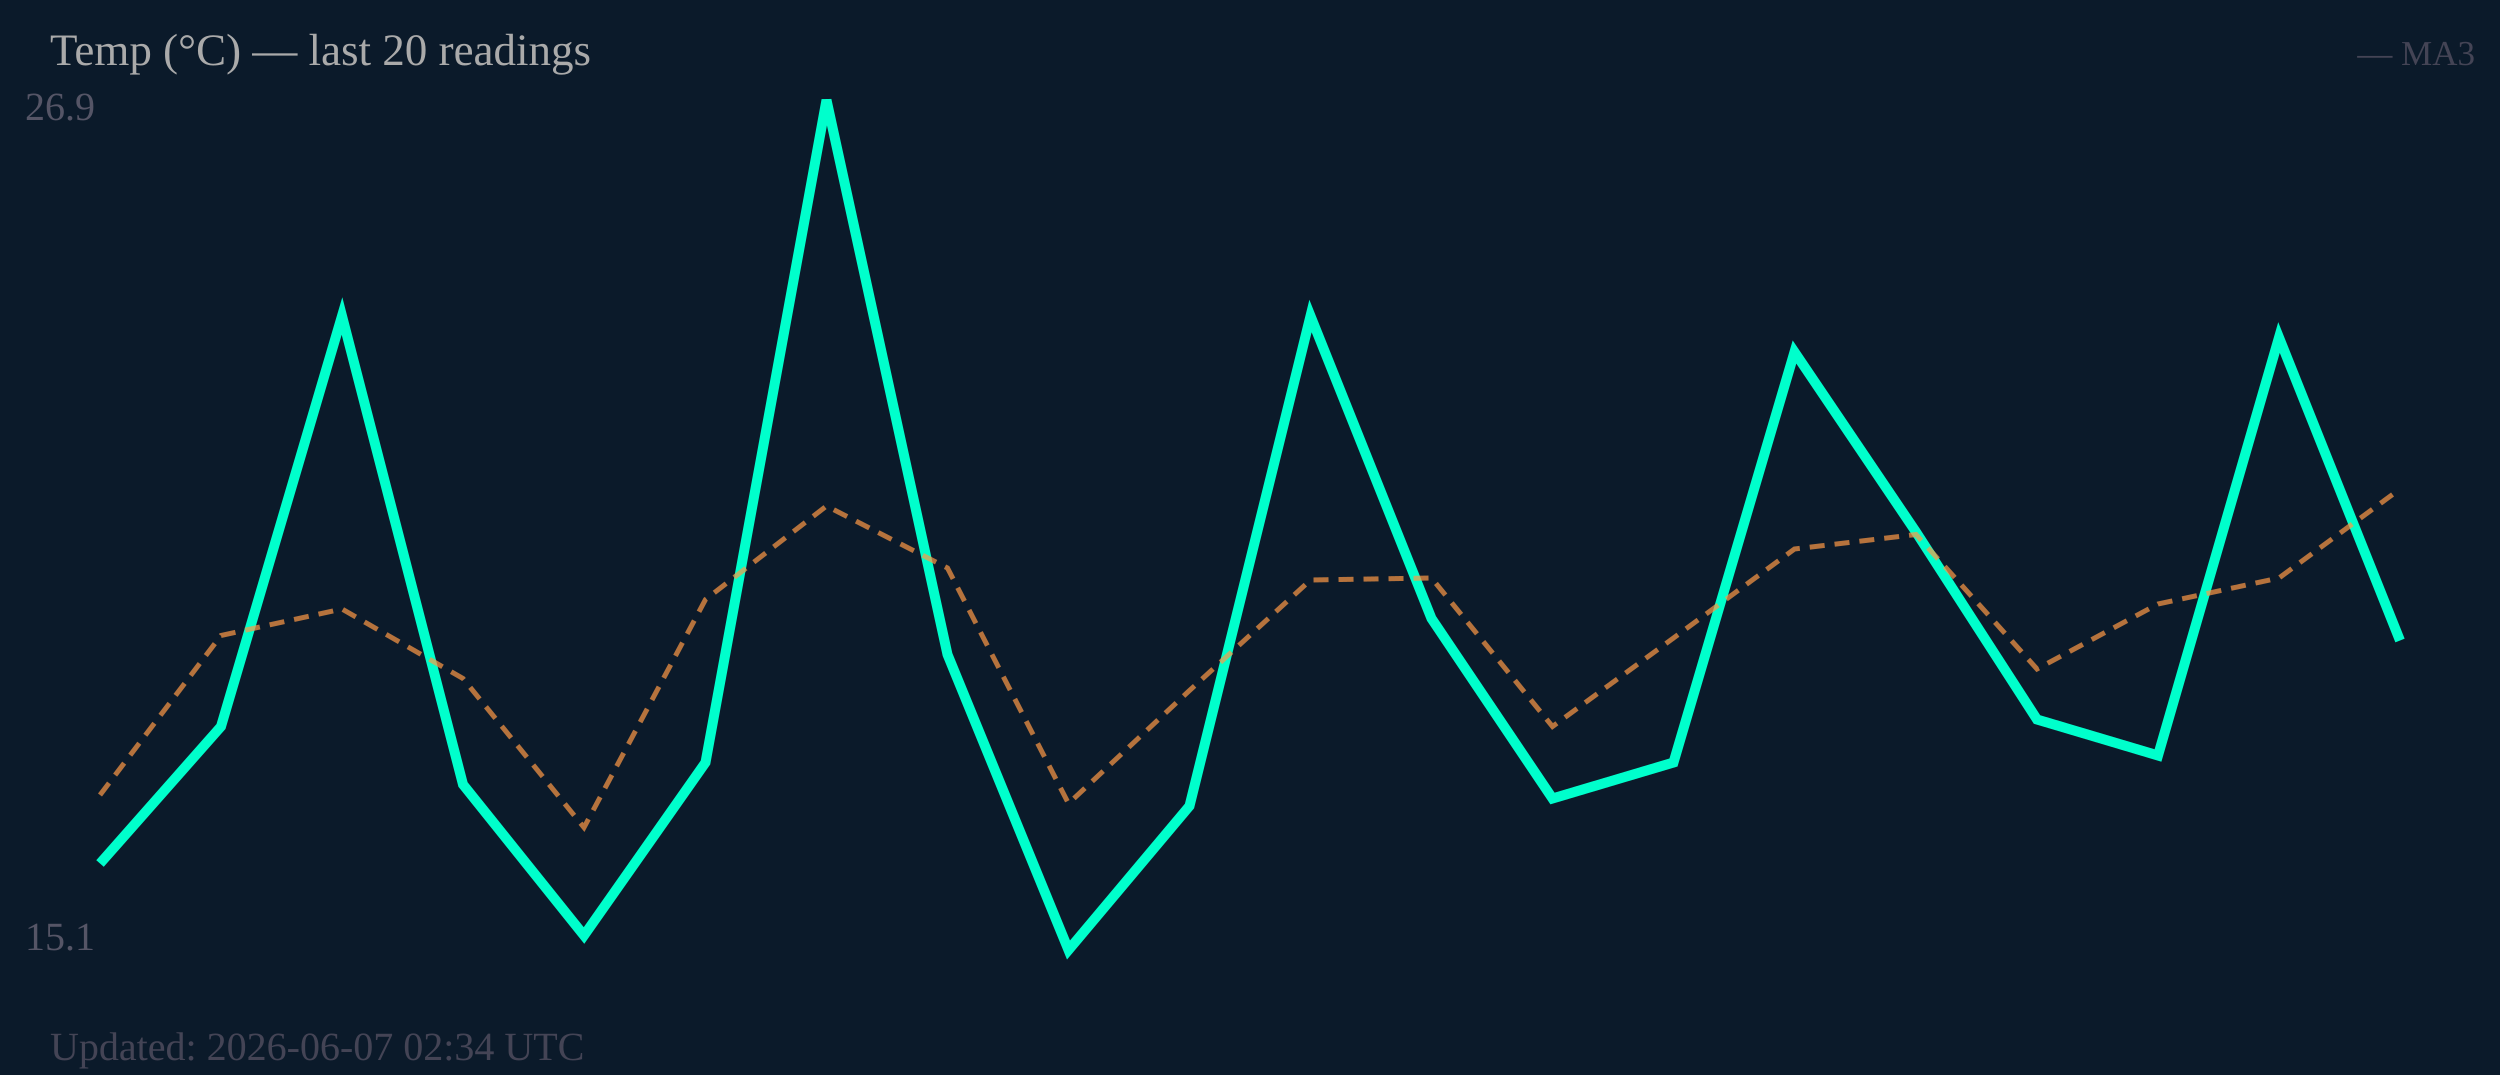
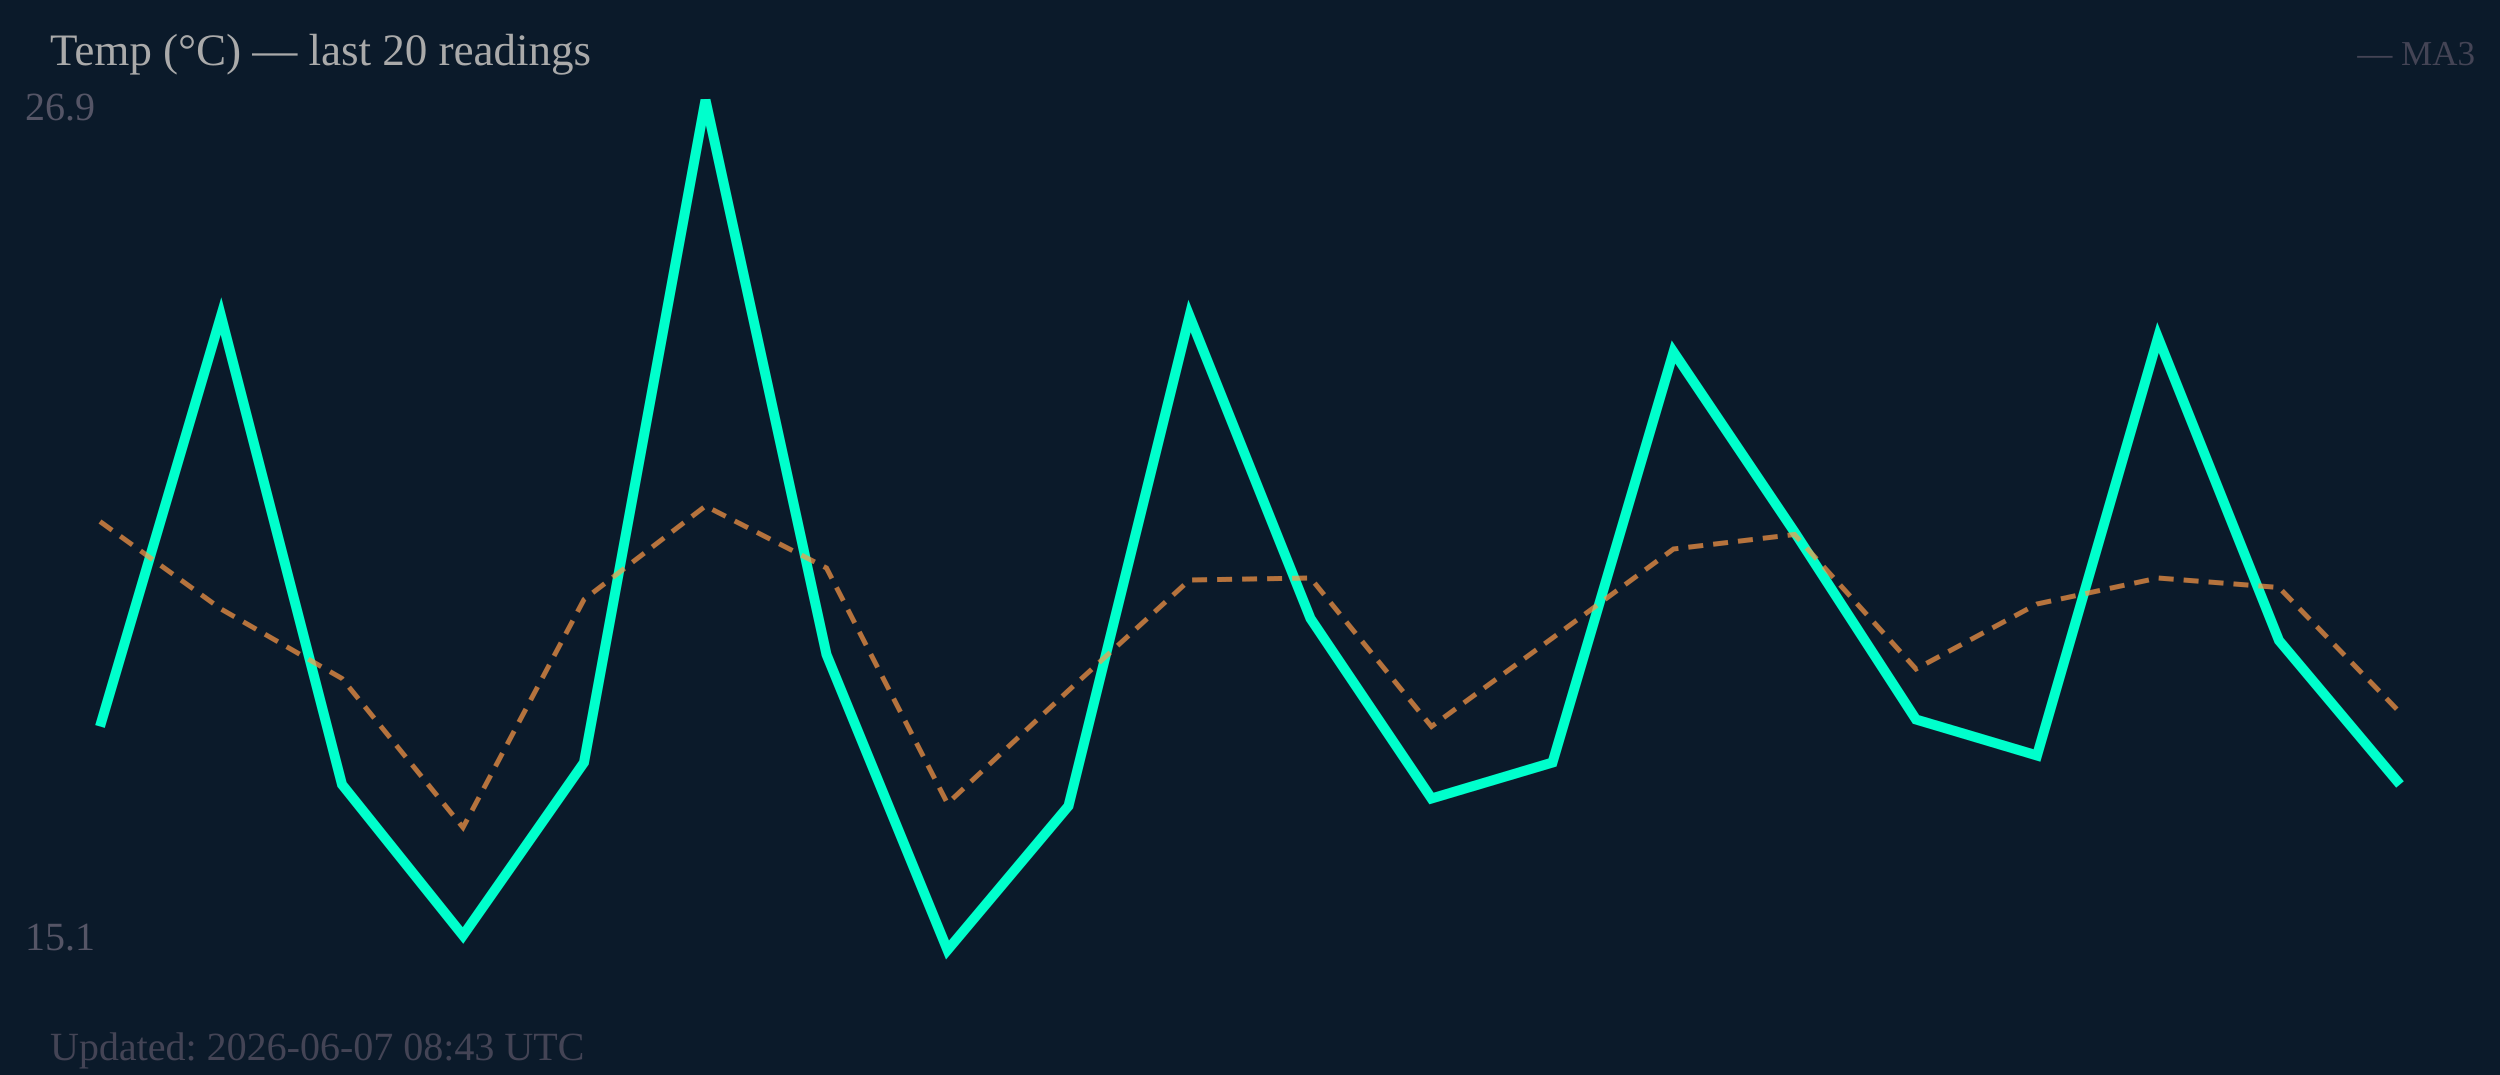
<svg xmlns="http://www.w3.org/2000/svg" width="500" height="215" viewBox="0 0 500 215">
  <rect width="500" height="215" fill="#0b1a2a" />
  <text x="5" y="24" font-size="8" fill="#556">26.9</text>
  <text x="5" y="190" font-size="8" fill="#556">15.1</text>
-   <polyline fill="none" stroke="#00ffcc" stroke-width="2" points="20.0,172.7 44.2,145.3 68.4,63.2 92.6,156.9 116.8,187.1 141.1,152.5 165.3,20.0 189.5,130.9 213.7,190.0 237.9,161.2 262.1,63.2 286.3,123.7 310.5,159.7 334.7,152.5 358.9,70.4 383.2,106.4 407.4,143.9 431.6,151.1 455.8,67.5 480.0,128.1" />
-   <polyline fill="none" stroke="#ff9944" stroke-width="1" stroke-dasharray="3,2" opacity="0.7" points="20.0,159.0 44.2,127.1 68.4,121.8 92.6,135.7 116.8,165.5 141.1,119.9 165.3,101.2 189.5,113.6 213.7,160.7 237.9,138.1 262.1,116.0 286.3,115.6 310.5,145.3 334.7,127.6 358.9,109.8 383.2,106.9 407.4,133.8 431.6,120.8 455.8,115.6 480.0,97.8" />
+   <polyline fill="none" stroke="#00ffcc" stroke-width="2" points="20.0,145.3 44.2,63.2 68.4,156.9 92.6,187.1 116.8,152.5 141.1,20.0 165.3,130.9 189.5,190.0 213.7,161.2 237.9,63.2 262.1,123.7 286.3,159.7 310.5,152.5 334.7,70.4 358.9,106.4 383.2,143.9 407.4,151.1 431.6,67.5 455.8,128.1 480.0,156.9" />
+   <polyline fill="none" stroke="#ff9944" stroke-width="1" stroke-dasharray="3,2" opacity="0.7" points="20.0,104.3 44.2,121.8 68.4,135.7 92.6,165.5 116.8,119.9 141.1,101.2 165.3,113.6 189.5,160.7 213.7,138.1 237.9,116.0 262.1,115.6 286.3,145.3 310.5,127.6 334.7,109.8 358.9,106.9 383.2,133.8 407.4,120.8 431.6,115.6 455.8,117.5 480.0,142.5" />
  <text x="10" y="13" font-size="9" fill="#aaa">Temp (°C) — last 20 readings</text>
  <text x="495" y="13" font-size="7" fill="#445" text-anchor="end">— MA3</text>
-   <text x="10" y="212" font-size="8" fill="#445">Updated: 2026-06-07 02:34 UTC</text>
+   <text x="10" y="212" font-size="8" fill="#445">Updated: 2026-06-07 08:43 UTC</text>
</svg>
